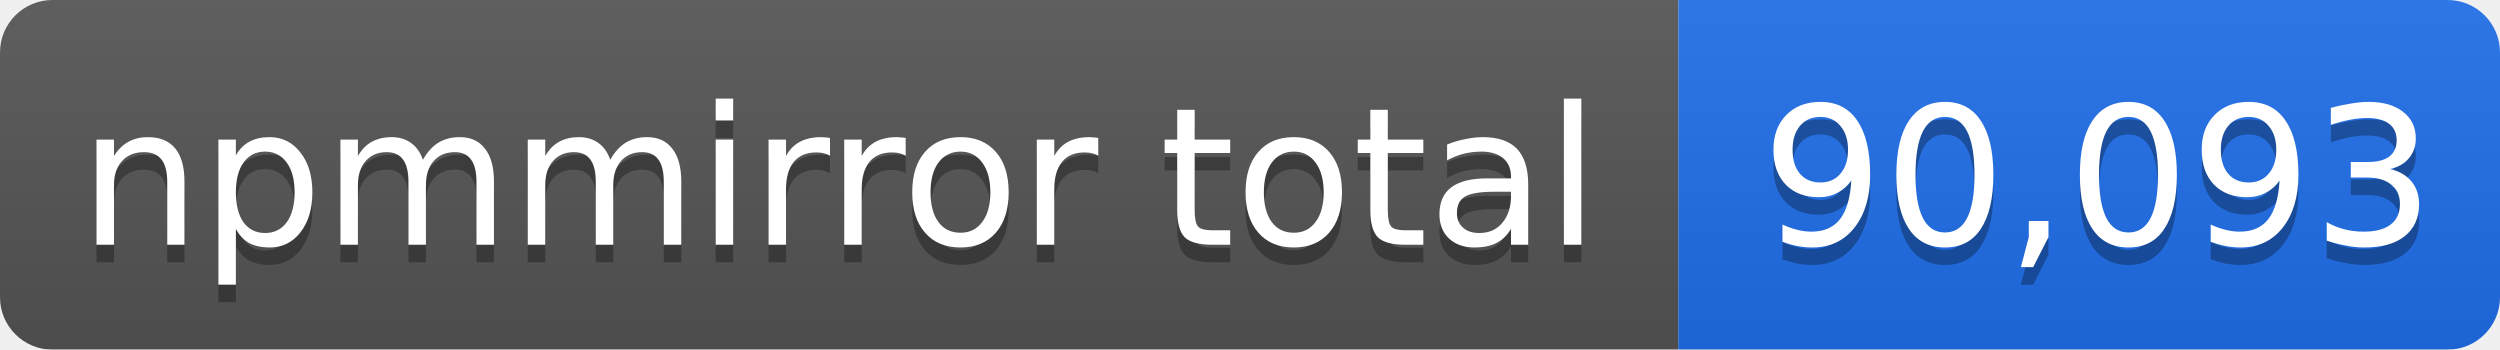
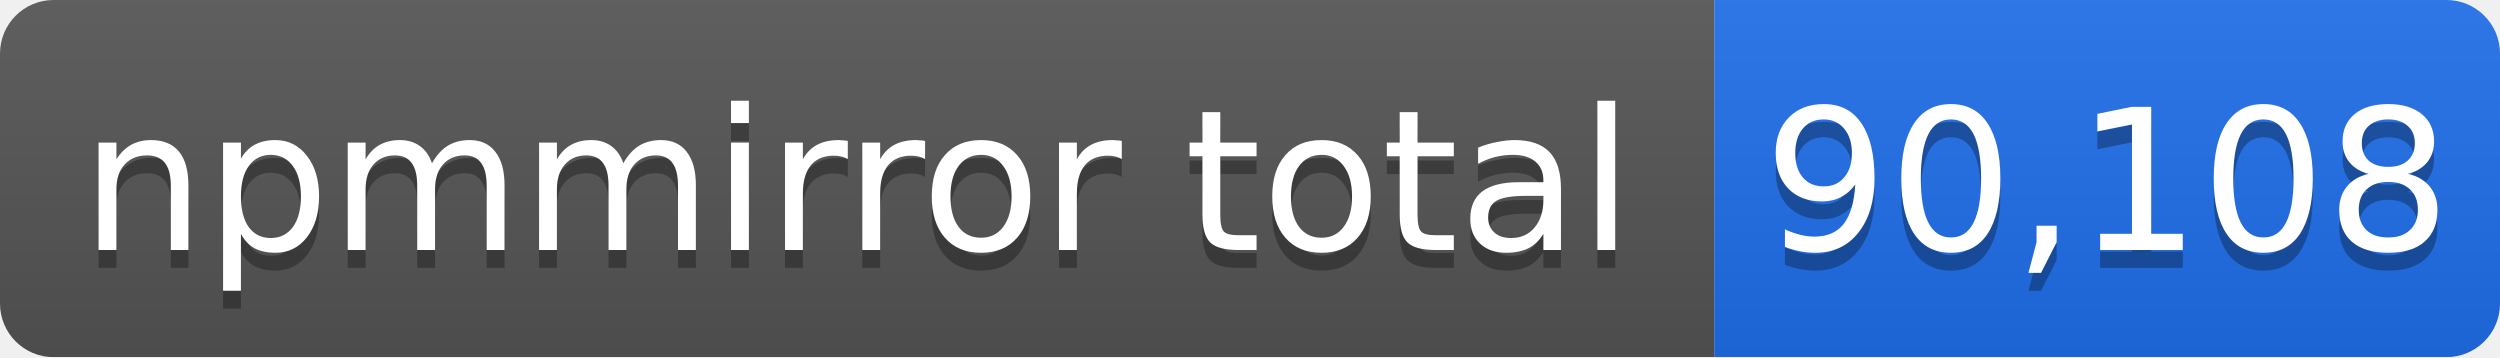
- <svg xmlns="http://www.w3.org/2000/svg" width="143" height="20" role="img" aria-label="npmmirror total: 90,093">
+ <svg xmlns="http://www.w3.org/2000/svg" width="140" height="20" role="img" aria-label="npmmirror total: 90,108">
  <linearGradient id="s" x2="0" y2="100%">
    <stop offset="0" stop-color="#bbb" stop-opacity=".1" />
    <stop offset="1" stop-opacity=".1" />
  </linearGradient>
  <mask id="m">
-     <rect width="143" height="20" rx="3" fill="#fff" />
+     <rect width="140" height="20" rx="3" fill="#fff" />
  </mask>
  <g mask="url(#m)">
    <rect width="96" height="20" fill="#555" />
-     <rect x="96" width="47" height="20" fill="#1f6feb" />
-     <rect width="143" height="20" fill="url(#s)" />
+     <rect x="96" width="44" height="20" fill="#1f6feb" />
+     <rect width="140" height="20" fill="url(#s)" />
  </g>
  <g fill="#fff" text-anchor="middle" font-family="Verdana,Geneva,DejaVu Sans,sans-serif" font-size="11">
    <text x="48" y="15" fill="#010101" fill-opacity=".3">npmmirror total</text>
    <text x="48" y="14">npmmirror total</text>
-     <text x="120" y="15" fill="#010101" fill-opacity=".3">90,093</text>
-     <text x="120" y="14">90,093</text>
+     <text x="118" y="15" fill="#010101" fill-opacity=".3">90,108</text>
+     <text x="118" y="14">90,108</text>
  </g>
</svg>
